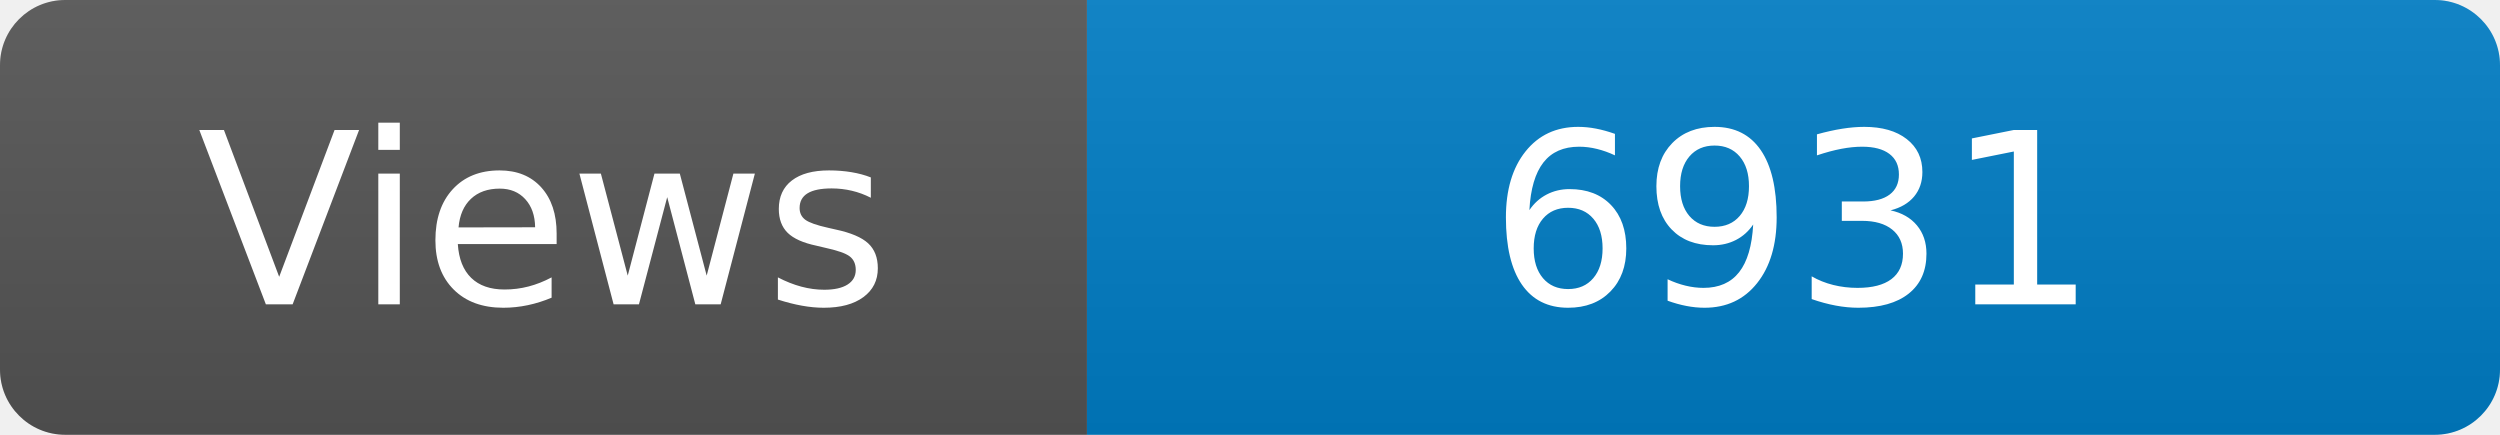
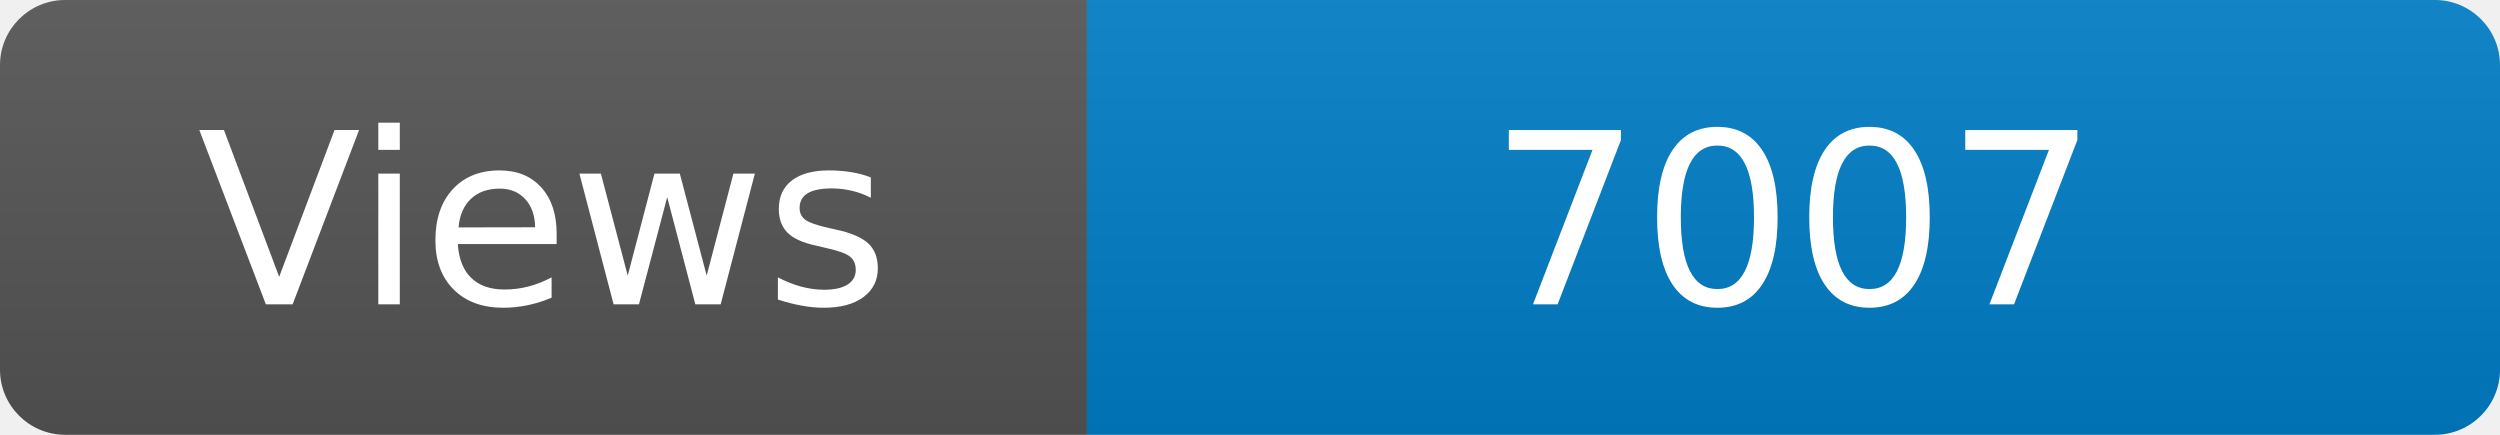
<svg xmlns="http://www.w3.org/2000/svg" width="115" height="20" role="img" aria-label="Maintained?: yes">
  <linearGradient id="s" x2="0" y2="100%">
    <stop offset="0" stop-color="#bbb" stop-opacity=".1" />
    <stop offset="1" stop-opacity=".1" />
  </linearGradient>
  <clipPath id="r">
    <rect width="115" height="20" rx="3" fill="#fff" />
  </clipPath>
  <g clip-path="url(#r)">
    <rect width="50" height="20" fill="#555" />
    <rect x="50" width="160" height="20" fill="#007ec6" />
    <rect width="115" height="20" fill="url(#s)" />
  </g>
  <g fill="#fff" text-anchor="middle" font-family="Verdana,Geneva,DejaVu Sans,sans-serif" font-size="110">
    <text x="250" y="140" transform="scale(.1)" fill="#fff">Views</text>
-     <text x="825" y="140" transform="scale(.1)" fill="#fff">6931</text>
+     <text x="825" y="140" transform="scale(.1)" fill="#fff">7007</text>
  </g>
</svg>
